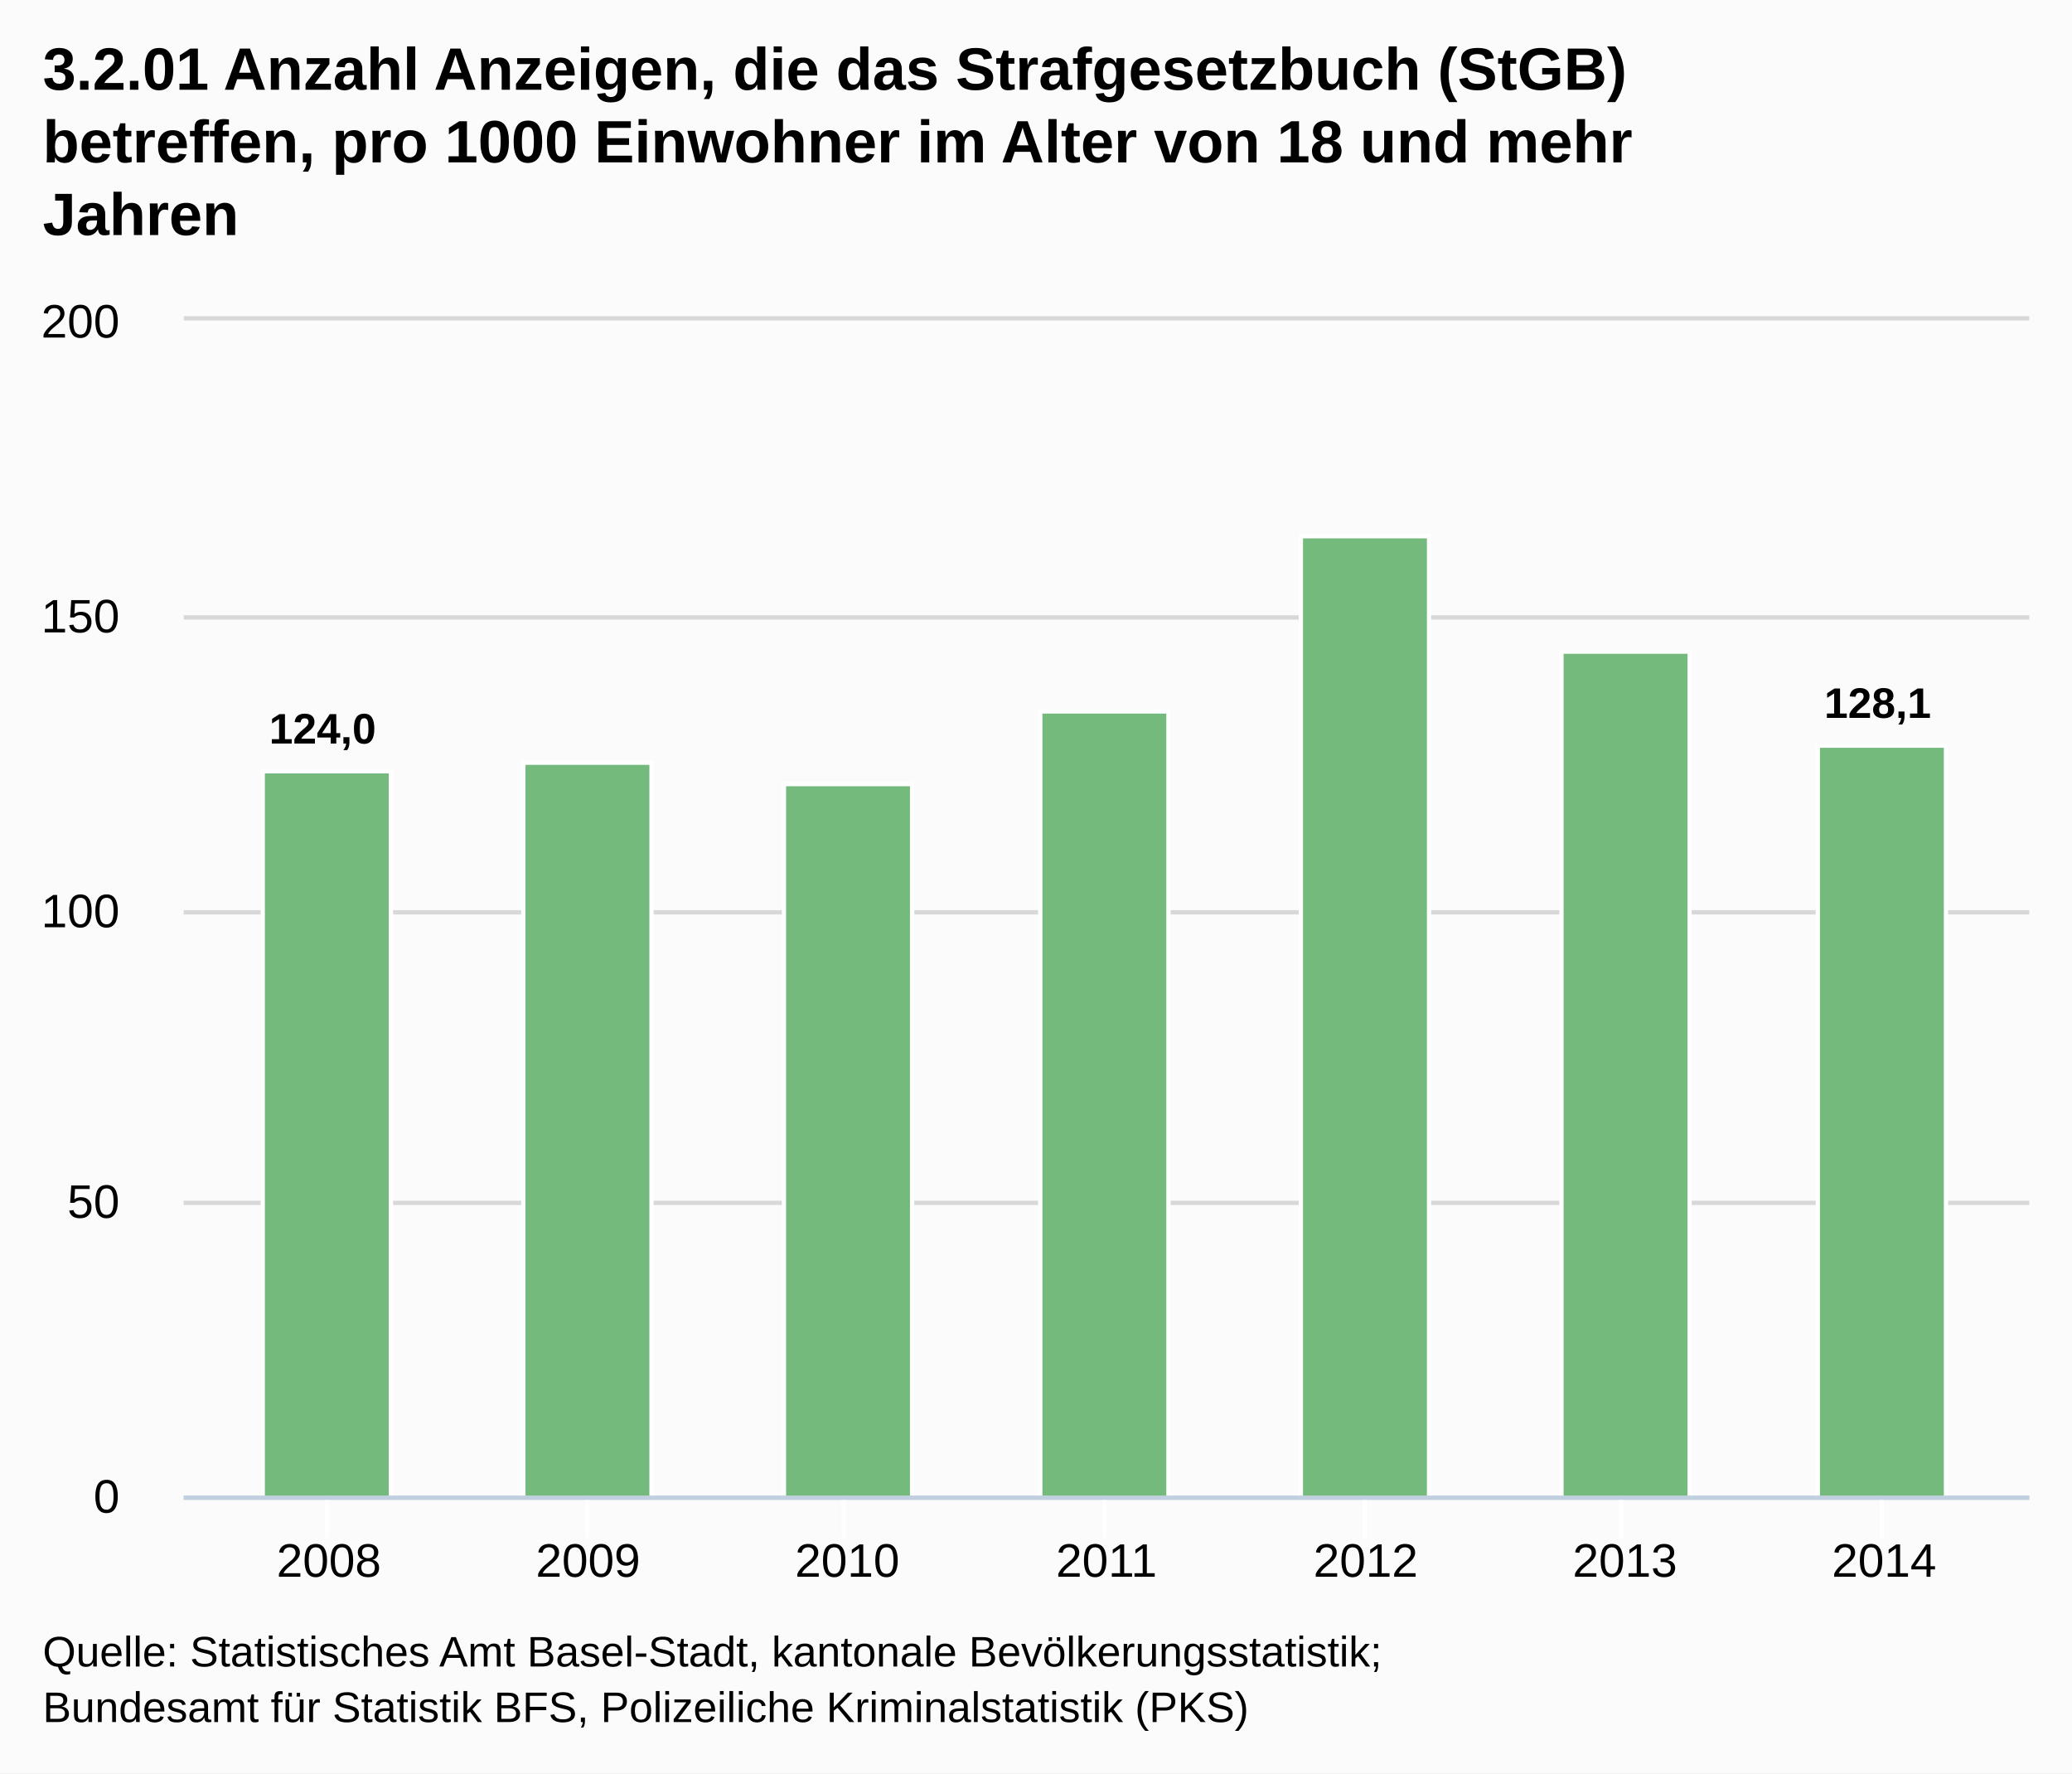
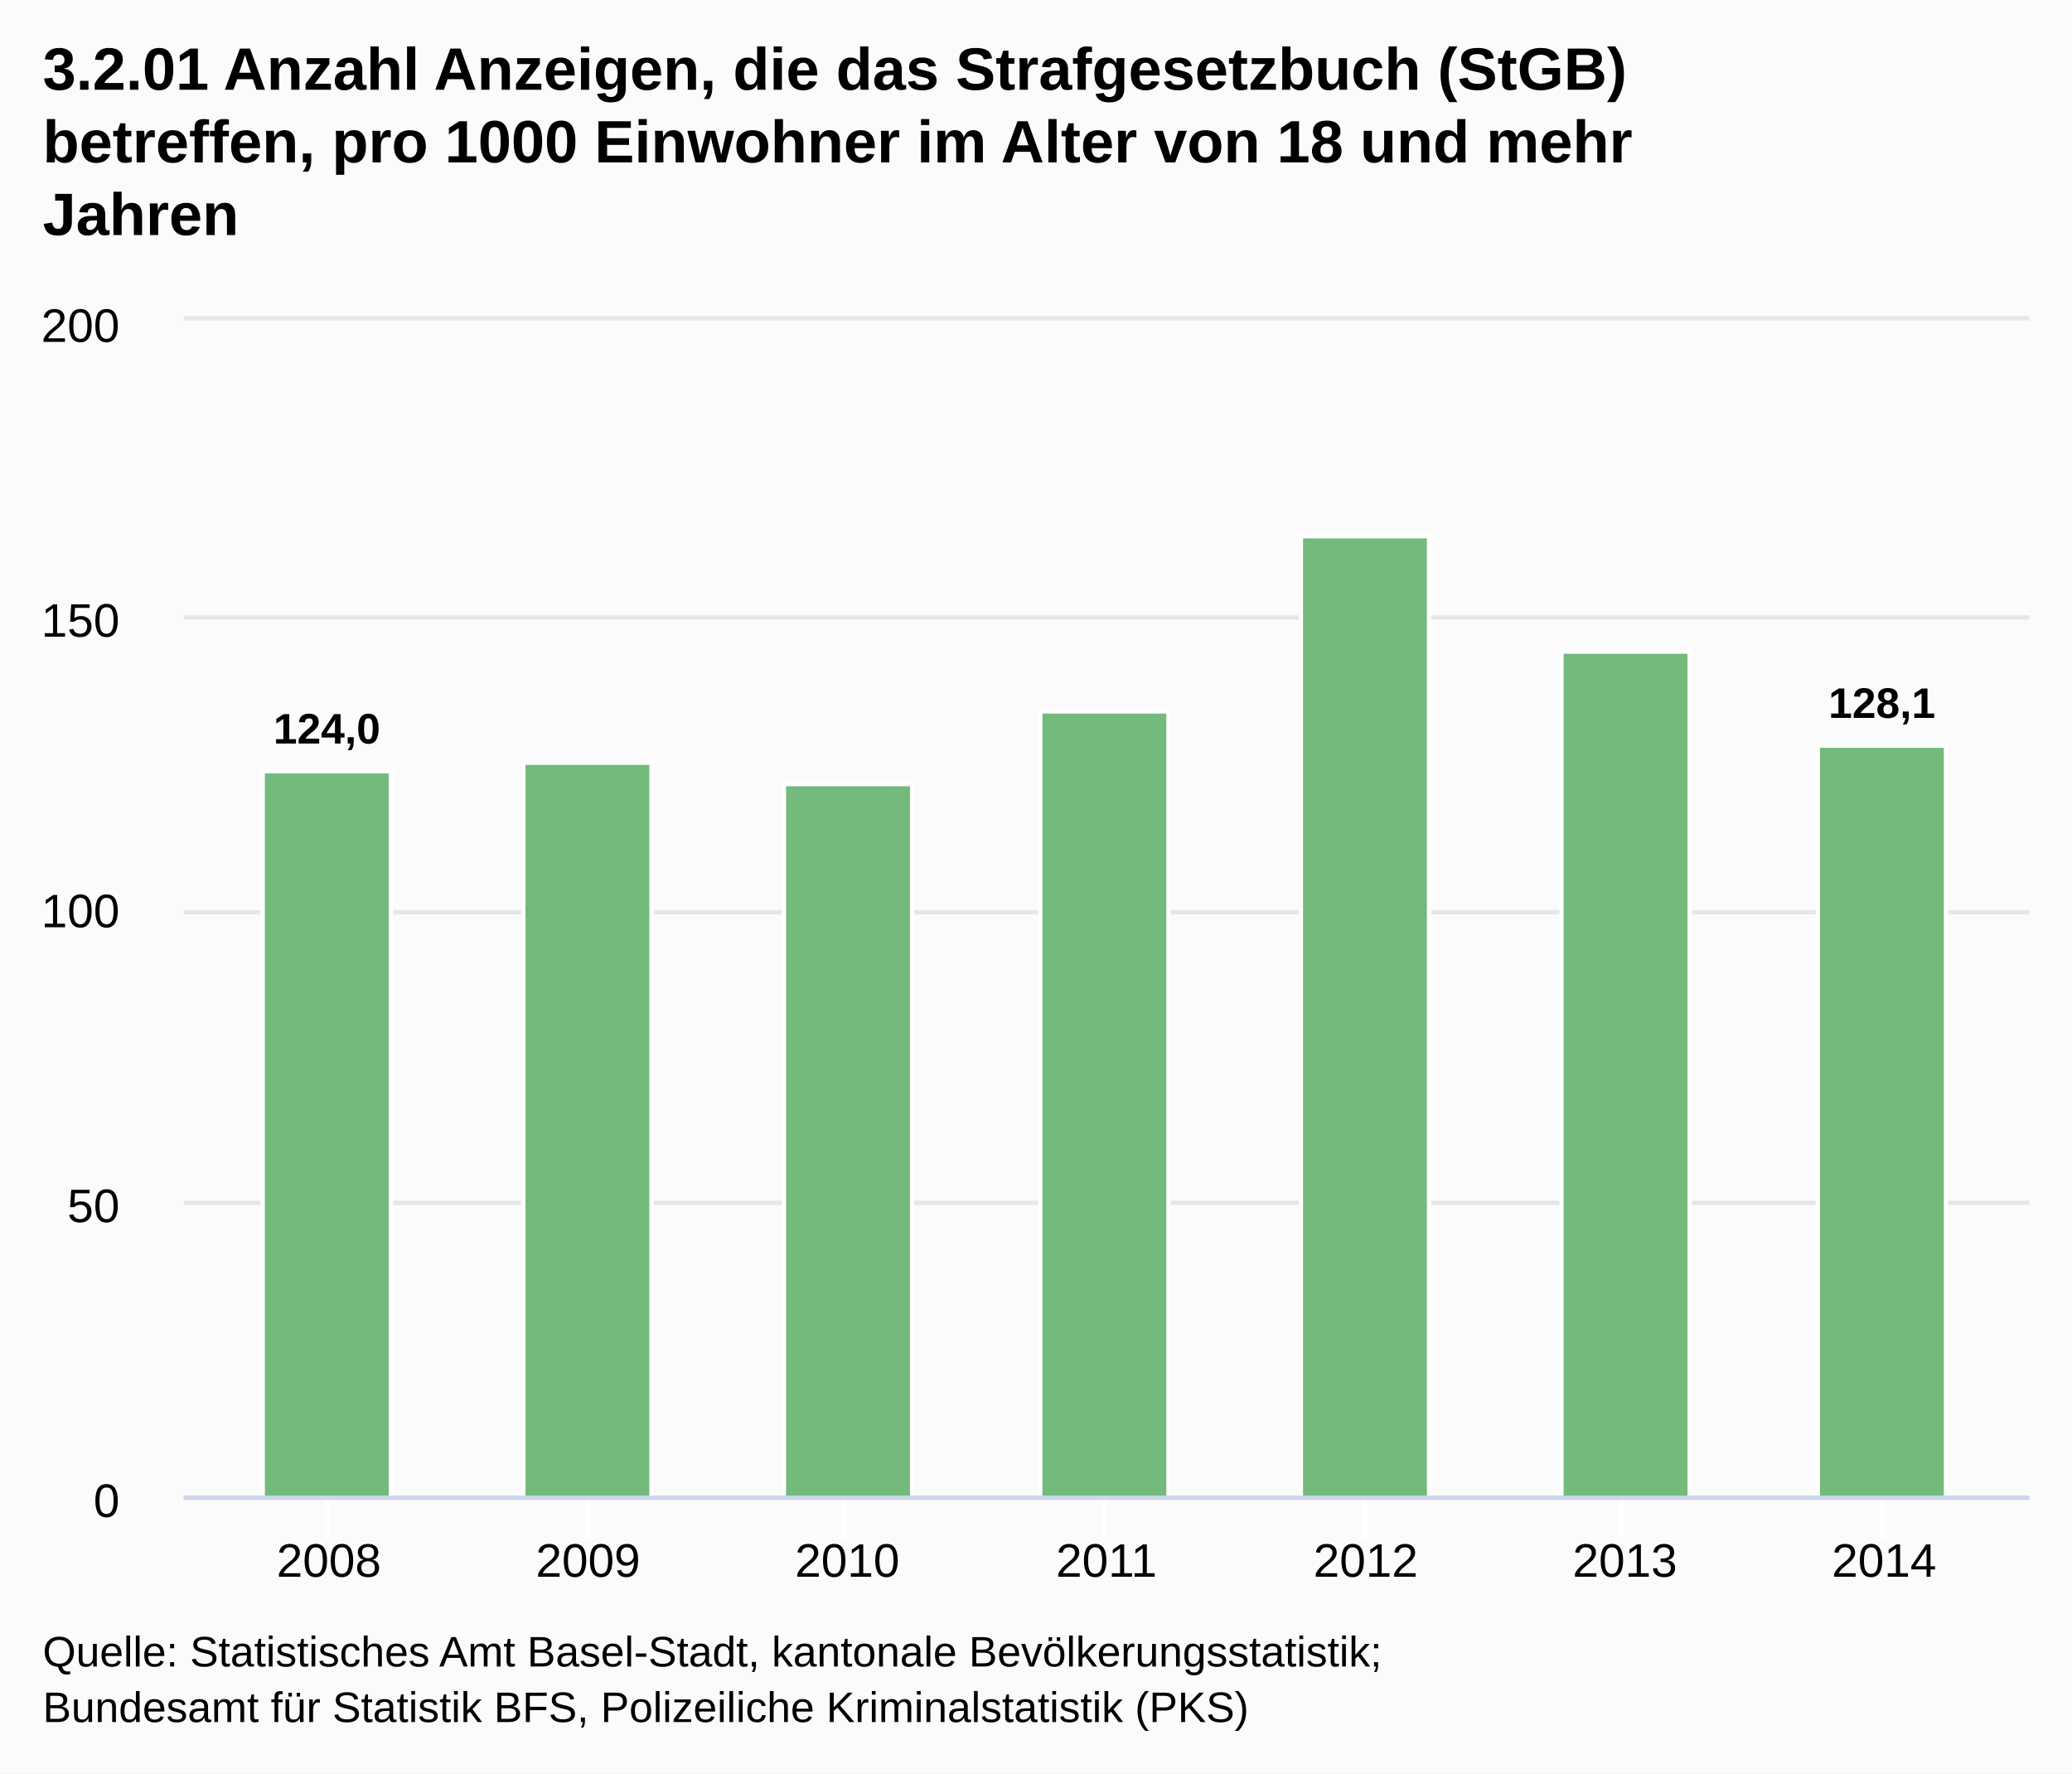
- <svg xmlns="http://www.w3.org/2000/svg" version="1.1" style="font-family:Arial;font-size:12px;" viewBox="0 0 485 415">
+ <svg xmlns="http://www.w3.org/2000/svg" version="1.1" class="highcharts-root" style="font-family:Arial;font-size:12px;" viewBox="0 0 485 415">
  <defs>
    <clipPath id="highcharts-1">
-       <rect x="0" y="0" width="432" height="275" />
+       <rect x="0" y="0" width="432" height="275" fill="none" />
    </clipPath>
  </defs>
-   <rect x="0" y="0" width="485" height="415" fill="#fbfbfb" class=" highcharts-background" />
-   <g class="highcharts-grid" />
-   <g class="highcharts-grid">
-     <path fill="none" d="M 43 350.5 L 475 350.5" stroke="#D8D8D8" stroke-width="1" opacity="1" />
-     <path fill="none" d="M 43 281.5 L 475 281.5" stroke="#D8D8D8" stroke-width="1" opacity="1" />
-     <path fill="none" d="M 43 213.5 L 475 213.5" stroke="#D8D8D8" stroke-width="1" opacity="1" />
-     <path fill="none" d="M 43 144.5 L 475 144.5" stroke="#D8D8D8" stroke-width="1" opacity="1" />
-     <path fill="none" d="M 43 74.5 L 475 74.5" stroke="#D8D8D8" stroke-width="1" opacity="1" />
+   <rect fill="#fbfbfb" class="highcharts-background" x="0" y="0" width="485" height="415" rx="0" ry="0" />
+   <rect fill="none" class="highcharts-plot-background" x="43" y="75" width="432" height="275" />
+   <g class="highcharts-grid highcharts-xaxis-grid ">
+     <path fill="none" class="highcharts-grid-line" d="M 76.5 75 L 76.5 350" opacity="1" />
+     <path fill="none" class="highcharts-grid-line" d="M 137.5 75 L 137.5 350" opacity="1" />
+     <path fill="none" class="highcharts-grid-line" d="M 197.5 75 L 197.5 350" opacity="1" />
+     <path fill="none" class="highcharts-grid-line" d="M 258.5 75 L 258.5 350" opacity="1" />
+     <path fill="none" class="highcharts-grid-line" d="M 319.5 75 L 319.5 350" opacity="1" />
+     <path fill="none" class="highcharts-grid-line" d="M 379.5 75 L 379.5 350" opacity="1" />
+     <path fill="none" class="highcharts-grid-line" d="M 440.5 75 L 440.5 350" opacity="1" />
  </g>
-   <g class="highcharts-axis">
-     <path fill="none" d="M 76.5 350 L 76.5 360" stroke="#FFFFFF" stroke-width="1" opacity="1" />
-     <path fill="none" d="M 137.5 350 L 137.5 360" stroke="#FFFFFF" stroke-width="1" opacity="1" />
-     <path fill="none" d="M 197.5 350 L 197.5 360" stroke="#FFFFFF" stroke-width="1" opacity="1" />
-     <path fill="none" d="M 258.5 350 L 258.5 360" stroke="#FFFFFF" stroke-width="1" opacity="1" />
-     <path fill="none" d="M 319.5 350 L 319.5 360" stroke="#FFFFFF" stroke-width="1" opacity="1" />
-     <path fill="none" d="M 379.5 350 L 379.5 360" stroke="#FFFFFF" stroke-width="1" opacity="1" />
-     <path fill="none" d="M 440.5 350 L 440.5 360" stroke="#FFFFFF" stroke-width="1" opacity="1" />
-     <path fill="none" d="M 43 350.5 L 475 350.5" stroke="#C0D0E0" stroke-width="1" />
+   <g class="highcharts-grid highcharts-yaxis-grid ">
+     <path fill="none" stroke="#e6e6e6" stroke-width="1" class="highcharts-grid-line" d="M 43 350.5 L 475 350.5" opacity="1" />
+     <path fill="none" stroke="#e6e6e6" stroke-width="1" class="highcharts-grid-line" d="M 43 281.5 L 475 281.5" opacity="1" />
+     <path fill="none" stroke="#e6e6e6" stroke-width="1" class="highcharts-grid-line" d="M 43 213.5 L 475 213.5" opacity="1" />
+     <path fill="none" stroke="#e6e6e6" stroke-width="1" class="highcharts-grid-line" d="M 43 144.5 L 475 144.5" opacity="1" />
+     <path fill="none" stroke="#e6e6e6" stroke-width="1" class="highcharts-grid-line" d="M 43 74.5 L 475 74.5" opacity="1" />
  </g>
-   <g class="highcharts-axis" />
+   <rect fill="none" class="highcharts-plot-border" x="43" y="75" width="432" height="275" />
+   <g class="highcharts-axis highcharts-xaxis ">
+     <path fill="none" class="highcharts-tick" stroke="#FFFFFF" stroke-width="1" d="M 76.5 350 L 76.5 360" opacity="1" />
+     <path fill="none" class="highcharts-tick" stroke="#FFFFFF" stroke-width="1" d="M 137.5 350 L 137.5 360" opacity="1" />
+     <path fill="none" class="highcharts-tick" stroke="#FFFFFF" stroke-width="1" d="M 197.5 350 L 197.5 360" opacity="1" />
+     <path fill="none" class="highcharts-tick" stroke="#FFFFFF" stroke-width="1" d="M 258.5 350 L 258.5 360" opacity="1" />
+     <path fill="none" class="highcharts-tick" stroke="#FFFFFF" stroke-width="1" d="M 319.5 350 L 319.5 360" opacity="1" />
+     <path fill="none" class="highcharts-tick" stroke="#FFFFFF" stroke-width="1" d="M 379.5 350 L 379.5 360" opacity="1" />
+     <path fill="none" class="highcharts-tick" stroke="#FFFFFF" stroke-width="1" d="M 440.5 350 L 440.5 360" opacity="1" />
+     <path fill="none" class="highcharts-axis-line" stroke="#ccd6eb" stroke-width="1" d="M 43 350.5 L 475 350.5" />
+   </g>
+   <g class="highcharts-axis highcharts-yaxis ">
+     <path fill="none" class="highcharts-axis-line" d="M 43 75 L 43 350" />
+   </g>
  <g class="highcharts-series-group">
-     <g class="highcharts-series highcharts-series-0 highcharts-tracker" transform="translate(43,75) scale(1 1)" style="" clip-path="url(#highcharts-1)">
-       <rect x="18.5" y="105.5" width="30" height="170" stroke="#FFFFFF" stroke-width="1" fill="#73BA7C" rx="0" ry="0" />
-       <rect x="79.5" y="103.5" width="30" height="172" stroke="#FFFFFF" stroke-width="1" fill="#73BA7C" rx="0" ry="0" />
-       <rect x="140.5" y="108.5" width="30" height="167" stroke="#FFFFFF" stroke-width="1" fill="#73BA7C" rx="0" ry="0" />
-       <rect x="200.5" y="91.5" width="30" height="184" stroke="#FFFFFF" stroke-width="1" fill="#73BA7C" rx="0" ry="0" />
-       <rect x="261.5" y="50.5" width="30" height="225" stroke="#FFFFFF" stroke-width="1" fill="#73BA7C" rx="0" ry="0" />
-       <rect x="322.5" y="77.5" width="30" height="198" stroke="#FFFFFF" stroke-width="1" fill="#73BA7C" rx="0" ry="0" />
-       <rect x="382.5" y="99.5" width="30" height="176" stroke="#FFFFFF" stroke-width="1" fill="#73BA7C" rx="0" ry="0" />
+     <g class="highcharts-series highcharts-series-0 highcharts-column-series highcharts-color-undefined highcharts-tracker" transform="translate(43,75) scale(1 1)" width="275" height="432" clip-path="url(#highcharts-1)">
+       <rect x="18.5" y="105.5" width="30" height="170" fill="#73BA7C" class="highcharts-point" stroke="#ffffff" stroke-width="1" />
+       <rect x="79.5" y="103.5" width="30" height="172" fill="#73BA7C" class="highcharts-point" stroke="#ffffff" stroke-width="1" />
+       <rect x="140.5" y="108.5" width="30" height="167" fill="#73BA7C" class="highcharts-point" stroke="#ffffff" stroke-width="1" />
+       <rect x="200.5" y="91.5" width="30" height="184" fill="#73BA7C" class="highcharts-point" stroke="#ffffff" stroke-width="1" />
+       <rect x="261.5" y="50.5" width="30" height="225" fill="#73BA7C" class="highcharts-point" stroke="#ffffff" stroke-width="1" />
+       <rect x="322.5" y="77.5" width="30" height="198" fill="#73BA7C" class="highcharts-point" stroke="#ffffff" stroke-width="1" />
+       <rect x="382.5" y="99.5" width="30" height="176" fill="#73BA7C" class="highcharts-point" stroke="#ffffff" stroke-width="1" />
    </g>
-     <g class="highcharts-markers highcharts-series-0" transform="translate(43,75) scale(1 1)" clip-path="none" />
+     <g class="highcharts-markers highcharts-series-0 highcharts-column-series highcharts-color-undefined " transform="translate(43,75) scale(1 1)" width="275" height="432" clip-path="none" />
  </g>
  <text x="10" text-anchor="start" class="highcharts-title" style="color:#000000;font-size:14px;font-weight:bold;fill:#000000;width:421px;" y="21">
    <tspan>3.2.01 Anzahl Anzeigen, die das Strafgesetzbuch (StGB)</tspan>
    <tspan dy="17" x="10">betreffen, pro 1000 Einwohner im Alter von 18 und mehr</tspan>
    <tspan dy="17" x="10">Jahren</tspan>
  </text>
-   <g class="highcharts-data-labels highcharts-series-0 highcharts-tracker" transform="translate(43,75) scale(1 1)" opacity="1" style="">
-     <g style="" transform="translate(15,84)">
-       <text x="5" style="font-size:10px;font-weight:bold;color:#000000;text-shadow:0 0 6px #FFFFFF, 0 0 3px #FFFFFF;fill:#000000;text-rendering:geometricPrecision;" y="15">
+   <g class="highcharts-data-labels highcharts-series-0 highcharts-column-series highcharts-color-undefined highcharts-tracker" transform="translate(43,75) scale(1 1)" opacity="1">
+     <g class="highcharts-label highcharts-data-label highcharts-data-label-color-undefined " style="" transform="translate(16,84)">
+       <text x="5" style="font-size:10px;font-weight:bold;color:#000000;text-shadow:1px 1px #FFFFFF, -1px -1px #FFFFFF, -1px 1px #FFFFFF, 1px -1px #FFFFFF;fill:#000000;text-rendering:geometricPrecision;" y="15">
        <tspan>124,0</tspan>
      </text>
    </g>
-     <g style="" transform="translate(90,94)">
-       <text x="5" style="font-size:10px;font-weight:bold;color:#000000;text-shadow:0 0 6px #FFFFFF, 0 0 3px #FFFFFF;fill:#000000;text-rendering:geometricPrecision;" y="15" />
+     <g class="highcharts-label highcharts-data-label highcharts-data-label-color-undefined " style="" transform="translate(90,94)">
+       <text x="5" style="font-size:10px;font-weight:bold;color:#000000;text-shadow:1px 1px #FFFFFF, -1px -1px #FFFFFF, -1px 1px #FFFFFF, 1px -1px #FFFFFF;fill:#000000;text-rendering:geometricPrecision;" y="15" />
    </g>
-     <g style="" transform="translate(151,99)">
-       <text x="5" style="font-size:10px;font-weight:bold;color:#000000;text-shadow:0 0 6px #FFFFFF, 0 0 3px #FFFFFF;fill:#000000;text-rendering:geometricPrecision;" y="15" />
+     <g class="highcharts-label highcharts-data-label highcharts-data-label-color-undefined " style="" transform="translate(151,99)">
+       <text x="5" style="font-size:10px;font-weight:bold;color:#000000;text-shadow:1px 1px #FFFFFF, -1px -1px #FFFFFF, -1px 1px #FFFFFF, 1px -1px #FFFFFF;fill:#000000;text-rendering:geometricPrecision;" y="15" />
    </g>
-     <g style="" transform="translate(211,82)">
-       <text x="5" style="font-size:10px;font-weight:bold;color:#000000;text-shadow:0 0 6px #FFFFFF, 0 0 3px #FFFFFF;fill:#000000;text-rendering:geometricPrecision;" y="15" />
+     <g class="highcharts-label highcharts-data-label highcharts-data-label-color-undefined " style="" transform="translate(211,82)">
+       <text x="5" style="font-size:10px;font-weight:bold;color:#000000;text-shadow:1px 1px #FFFFFF, -1px -1px #FFFFFF, -1px 1px #FFFFFF, 1px -1px #FFFFFF;fill:#000000;text-rendering:geometricPrecision;" y="15" />
    </g>
-     <g style="" transform="translate(272,41)">
-       <text x="5" style="font-size:10px;font-weight:bold;color:#000000;text-shadow:0 0 6px #FFFFFF, 0 0 3px #FFFFFF;fill:#000000;text-rendering:geometricPrecision;" y="15" />
+     <g class="highcharts-label highcharts-data-label highcharts-data-label-color-undefined " style="" transform="translate(272,41)">
+       <text x="5" style="font-size:10px;font-weight:bold;color:#000000;text-shadow:1px 1px #FFFFFF, -1px -1px #FFFFFF, -1px 1px #FFFFFF, 1px -1px #FFFFFF;fill:#000000;text-rendering:geometricPrecision;" y="15" />
    </g>
-     <g style="" transform="translate(333,68)">
-       <text x="5" style="font-size:10px;font-weight:bold;color:#000000;text-shadow:0 0 6px #FFFFFF, 0 0 3px #FFFFFF;fill:#000000;text-rendering:geometricPrecision;" y="15" />
+     <g class="highcharts-label highcharts-data-label highcharts-data-label-color-undefined " style="" transform="translate(333,68)">
+       <text x="5" style="font-size:10px;font-weight:bold;color:#000000;text-shadow:1px 1px #FFFFFF, -1px -1px #FFFFFF, -1px 1px #FFFFFF, 1px -1px #FFFFFF;fill:#000000;text-rendering:geometricPrecision;" y="15" />
    </g>
-     <g style="" transform="translate(379,78)">
-       <text x="5" style="font-size:10px;font-weight:bold;color:#000000;text-shadow:0 0 6px #FFFFFF, 0 0 3px #FFFFFF;fill:#000000;text-rendering:geometricPrecision;" y="15">
+     <g class="highcharts-label highcharts-data-label highcharts-data-label-color-undefined " style="" transform="translate(380,78)">
+       <text x="5" style="font-size:10px;font-weight:bold;color:#000000;text-shadow:1px 1px #FFFFFF, -1px -1px #FFFFFF, -1px 1px #FFFFFF, 1px -1px #FFFFFF;fill:#000000;text-rendering:geometricPrecision;" y="15">
        <tspan>128,1</tspan>
      </text>
    </g>
  </g>
-   <g class="highcharts-axis-labels highcharts-xaxis-labels">
+   <g class="highcharts-axis-labels highcharts-xaxis-labels ">
    <text x="76.978" style="color:#000000;cursor:default;font-size:11px;fill:#000000;" text-anchor="middle" transform="translate(0,0)" y="369" opacity="1">2008</text>
    <text x="137.652" style="color:#000000;cursor:default;font-size:11px;fill:#000000;" text-anchor="middle" transform="translate(0,0)" y="369" opacity="1">2009</text>
    <text x="198.326" style="color:#000000;cursor:default;font-size:11px;fill:#000000;" text-anchor="middle" transform="translate(0,0)" y="369" opacity="1">2010</text>
    <text x="259" style="color:#000000;cursor:default;font-size:11px;fill:#000000;" text-anchor="middle" transform="translate(0,0)" y="369" opacity="1">2011</text>
    <text x="319.674" style="color:#000000;cursor:default;font-size:11px;fill:#000000;" text-anchor="middle" transform="translate(0,0)" y="369" opacity="1">2012</text>
    <text x="380.348" style="color:#000000;cursor:default;font-size:11px;fill:#000000;" text-anchor="middle" transform="translate(0,0)" y="369" opacity="1">2013</text>
    <text x="441.022" style="color:#000000;cursor:default;font-size:11px;fill:#000000;" text-anchor="middle" transform="translate(0,0)" y="369" opacity="1">2014</text>
  </g>
-   <g class="highcharts-axis-labels highcharts-yaxis-labels">
-     <text x="28" style="color:#000000;cursor:default;font-size:11px;fill:#000000;width:150px;text-overflow:clip;" text-anchor="end" transform="translate(0,0)" y="354" opacity="1">
+   <g class="highcharts-axis-labels highcharts-yaxis-labels ">
+     <text x="28" style="color:#000000;cursor:default;font-size:11px;fill:#000000;width:150px;text-overflow:clip;" text-anchor="end" transform="translate(0,0)" y="355" opacity="1">
      <tspan>0</tspan>
    </text>
-     <text x="28" style="color:#000000;cursor:default;font-size:11px;fill:#000000;width:150px;text-overflow:clip;" text-anchor="end" transform="translate(0,0)" y="285" opacity="1">
+     <text x="28" style="color:#000000;cursor:default;font-size:11px;fill:#000000;width:150px;text-overflow:clip;" text-anchor="end" transform="translate(0,0)" y="286" opacity="1">
      <tspan>50</tspan>
    </text>
    <text x="28" style="color:#000000;cursor:default;font-size:11px;fill:#000000;width:150px;text-overflow:clip;" text-anchor="end" transform="translate(0,0)" y="217" opacity="1">
      <tspan>100</tspan>
    </text>
-     <text x="28" style="color:#000000;cursor:default;font-size:11px;fill:#000000;width:150px;text-overflow:clip;" text-anchor="end" transform="translate(0,0)" y="148" opacity="1">
+     <text x="28" style="color:#000000;cursor:default;font-size:11px;fill:#000000;width:150px;text-overflow:clip;" text-anchor="end" transform="translate(0,0)" y="149" opacity="1">
      <tspan>150</tspan>
    </text>
-     <text x="28" style="color:#000000;cursor:default;font-size:11px;fill:#000000;width:150px;text-overflow:clip;" text-anchor="end" transform="translate(0,0)" y="79" opacity="1">
+     <text x="28" style="color:#000000;cursor:default;font-size:11px;fill:#000000;width:150px;text-overflow:clip;" text-anchor="end" transform="translate(0,0)" y="80" opacity="1">
      <tspan>200</tspan>
    </text>
  </g>
-   <g class="highcharts-tooltip" style="cursor:default;padding:0;pointer-events:none;white-space:nowrap;" transform="translate(0,-9000000000)">
-     <path fill="none" d="M 3.5 0.5 L 13.5 0.5 C 16.5 0.5 16.5 0.5 16.5 3.5 L 16.5 13.5 C 16.5 16.5 16.5 16.5 13.5 16.5 L 3.5 16.5 C 0.5 16.5 0.5 16.5 0.5 13.5 L 0.5 3.5 C 0.5 0.5 0.5 0.5 3.5 0.5" isShadow="true" stroke="black" stroke-width="5" transform="translate(1, 1)" opacity="0.05" />
-     <path fill="none" d="M 3.5 0.5 L 13.5 0.5 C 16.5 0.5 16.5 0.5 16.5 3.5 L 16.5 13.5 C 16.5 16.5 16.5 16.5 13.5 16.5 L 3.5 16.5 C 0.5 16.5 0.5 16.5 0.5 13.5 L 0.5 3.5 C 0.5 0.5 0.5 0.5 3.5 0.5" isShadow="true" stroke="black" stroke-width="3" transform="translate(1, 1)" opacity="0.1" />
-     <path fill="none" d="M 3.5 0.5 L 13.5 0.5 C 16.5 0.5 16.5 0.5 16.5 3.5 L 16.5 13.5 C 16.5 16.5 16.5 16.5 13.5 16.5 L 3.5 16.5 C 0.5 16.5 0.5 16.5 0.5 13.5 L 0.5 3.5 C 0.5 0.5 0.5 0.5 3.5 0.5" isShadow="true" stroke="black" stroke-width="1" transform="translate(1, 1)" opacity="0.15" />
-     <path fill="rgba(249, 249, 249, .85)" d="M 3.5 0.5 L 13.5 0.5 C 16.5 0.5 16.5 0.5 16.5 3.5 L 16.5 13.5 C 16.5 16.5 16.5 16.5 13.5 16.5 L 3.5 16.5 C 0.5 16.5 0.5 16.5 0.5 13.5 L 0.5 3.5 C 0.5 0.5 0.5 0.5 3.5 0.5" />
-     <text x="8" style="font-size:12px;color:#333333;fill:#333333;" y="20" />
-   </g>
-   <text x="10" text-anchor="start" style="cursor:default;color:#000000;font-size:10px;fill:#000000;" y="390">
+   <text x="10" class="highcharts-credits" text-anchor="start" style="cursor:default;color:#000000;font-size:10px;fill:#000000;" y="390">
    <tspan>Quelle: Statistisches Amt Basel-Stadt, kantonale Bevölkerungsstatistik;</tspan>
    <tspan x="10" dy="13">Bundesamt für Statistik BFS, Polizeiliche Kriminalstatistik (PKS)</tspan>
  </text>
</svg>
